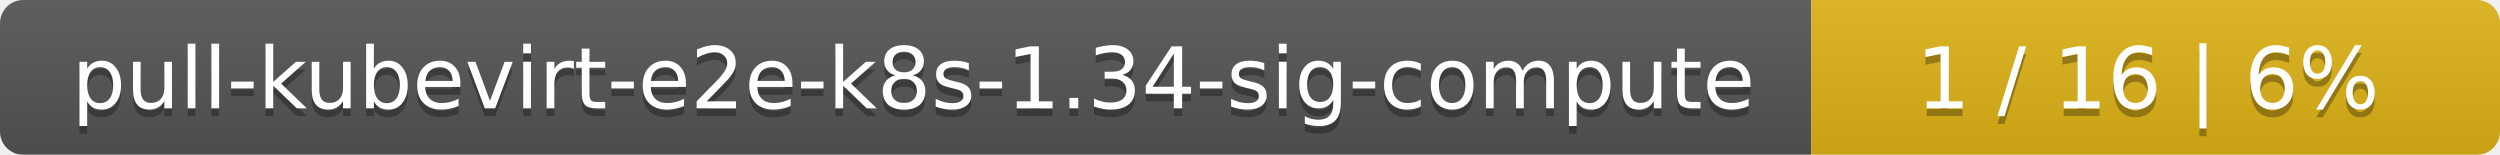
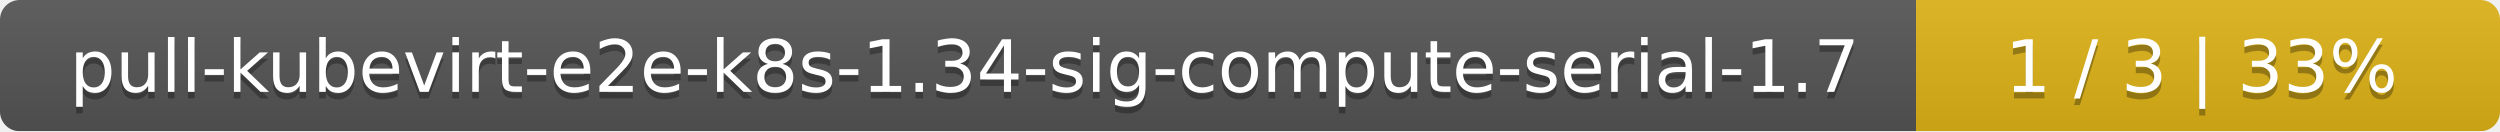
- <svg xmlns="http://www.w3.org/2000/svg" width="323" height="20">
+ <svg xmlns="http://www.w3.org/2000/svg" width="381" height="20">
  <linearGradient id="smooth" x2="0" y2="100%">
    <stop offset="0" stop-color="#bbb" stop-opacity=".1" />
    <stop offset="1" stop-opacity=".1" />
  </linearGradient>
  <mask id="round">
-     <rect width="323" height="20" rx="3" fill="#fff" />
+     <rect width="381" height="20" rx="3" fill="#fff" />
  </mask>
  <g mask="url(#round)">
-     <rect width="234" height="20" fill="#555" />
-     <rect x="234" width="89" height="20" fill="#dfb317" />
-     <rect width="323" height="20" fill="url(#smooth)" />
+     <rect width="292" height="20" fill="#555" />
+     <rect x="292" width="89" height="20" fill="#dfb317" />
+     <rect width="381" height="20" fill="url(#smooth)" />
  </g>
  <g fill="#fff" text-anchor="middle" font-family="DejaVu Sans,Verdana,Geneva,sans-serif" font-size="11">
-     <text x="118" y="15" fill="#010101" fill-opacity=".3">pull-kubevirt-e2e-k8s-1.34-sig-compute</text>
-     <text x="118" y="14">pull-kubevirt-e2e-k8s-1.34-sig-compute</text>
-     <text x="277.5" y="15" fill="#010101" fill-opacity=".3">1 / 16    |    6%</text>
-     <text x="277.5" y="14">1 / 16    |    6%</text>
+     <text x="147" y="15" fill="#010101" fill-opacity=".3">pull-kubevirt-e2e-k8s-1.34-sig-compute-serial-1.7</text>
+     <text x="147" y="14">pull-kubevirt-e2e-k8s-1.34-sig-compute-serial-1.7</text>
+     <text x="335.5" y="15" fill="#010101" fill-opacity=".3">1 / 3    |    33%</text>
+     <text x="335.5" y="14">1 / 3    |    33%</text>
  </g>
</svg>
